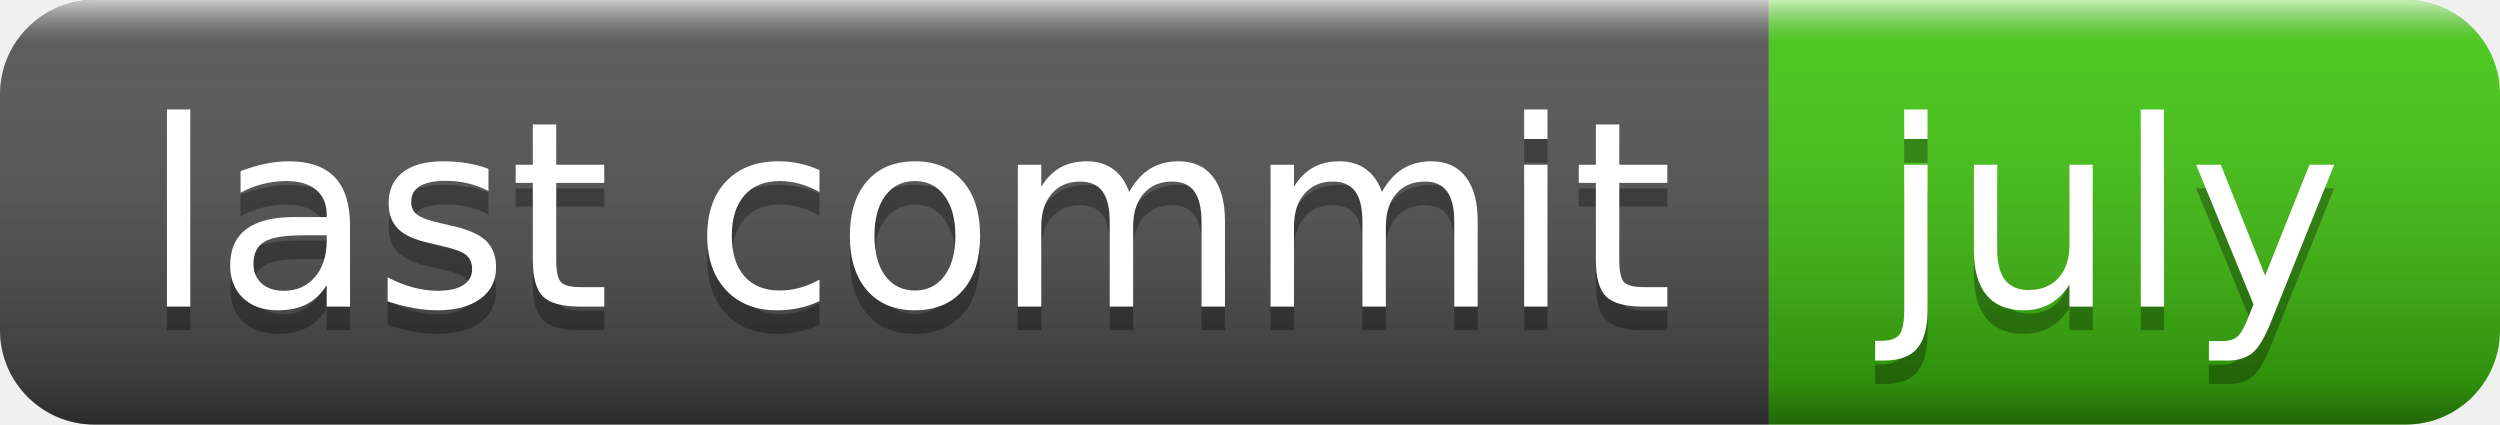
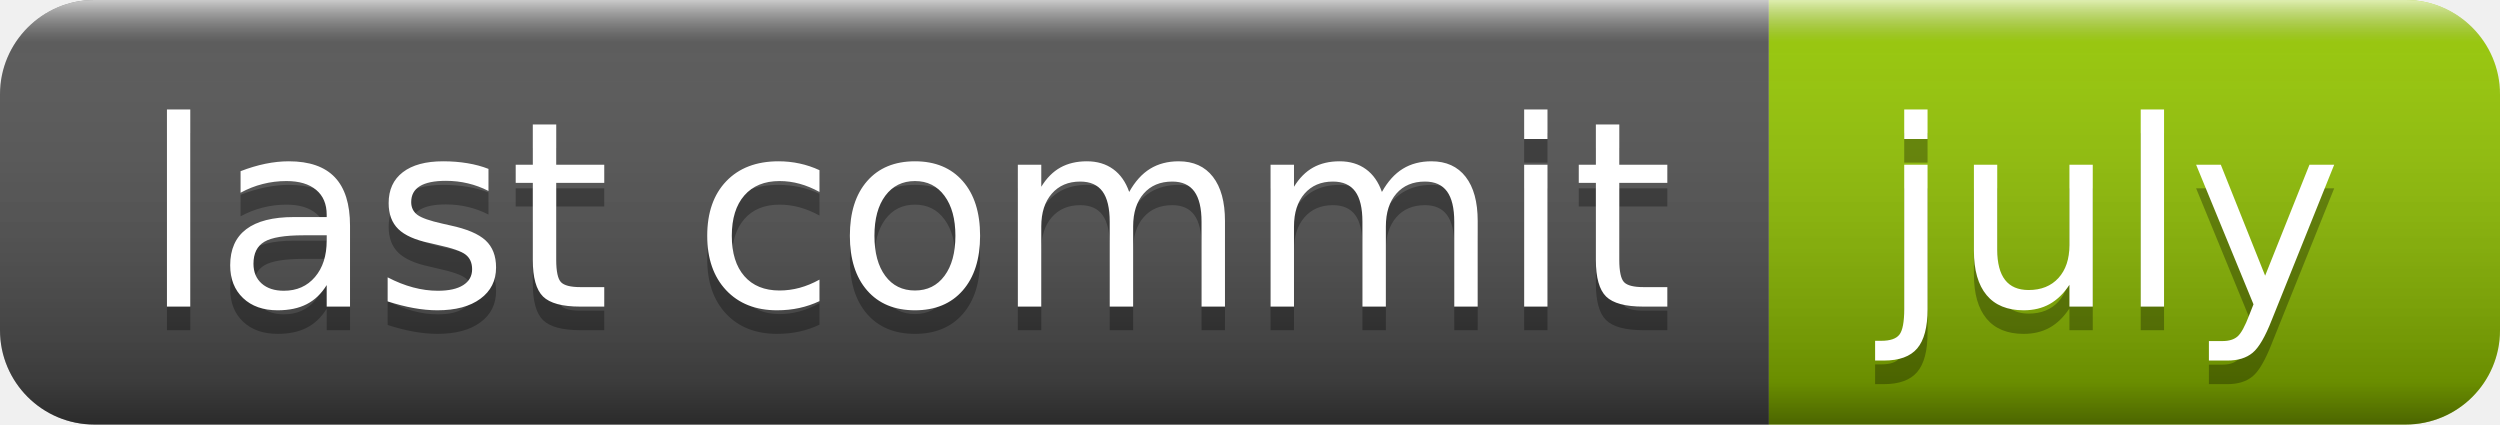
<svg xmlns="http://www.w3.org/2000/svg" width="106" height="18" role="img" aria-label="last commit: july">
  <linearGradient id="s" x2="0" y2="100%">
    <stop offset="0" stop-color="#fff" stop-opacity=".7" />
    <stop offset=".1" stop-color="#aaa" stop-opacity=".1" />
    <stop offset=".9" stop-color="#000" stop-opacity=".3" />
    <stop offset="1" stop-color="#000" stop-opacity=".5" />
  </linearGradient>
  <clipPath id="r">
    <rect width="106" height="18" rx="4" fill="#fff" />
  </clipPath>
  <g clip-path="url(#r)">
    <rect width="75" height="18" fill="#555" />
-     <rect x="75" width="31" height="18" fill="#4c1" />
+     <rect x="75" width="31" height="18" fill="#97ca00" />
    <rect width="106" height="18" fill="url(#s)" />
  </g>
  <g fill="#fff" text-anchor="middle" font-family="Verdana,Geneva,DejaVu Sans,sans-serif" text-rendering="geometricPrecision" font-size="110">
    <text aria-hidden="true" x="385" y="140" fill="#010101" fill-opacity=".3" transform="scale(.1)" textLength="650">last commit</text>
    <text x="385" y="130" transform="scale(.1)" fill="#fff" textLength="650">last commit</text>
    <text aria-hidden="true" x="895" y="140" fill="#010101" fill-opacity=".3" transform="scale(.1)" textLength="210">july</text>
    <text x="895" y="130" transform="scale(.1)" fill="#fff" textLength="210">july</text>
  </g>
</svg>
